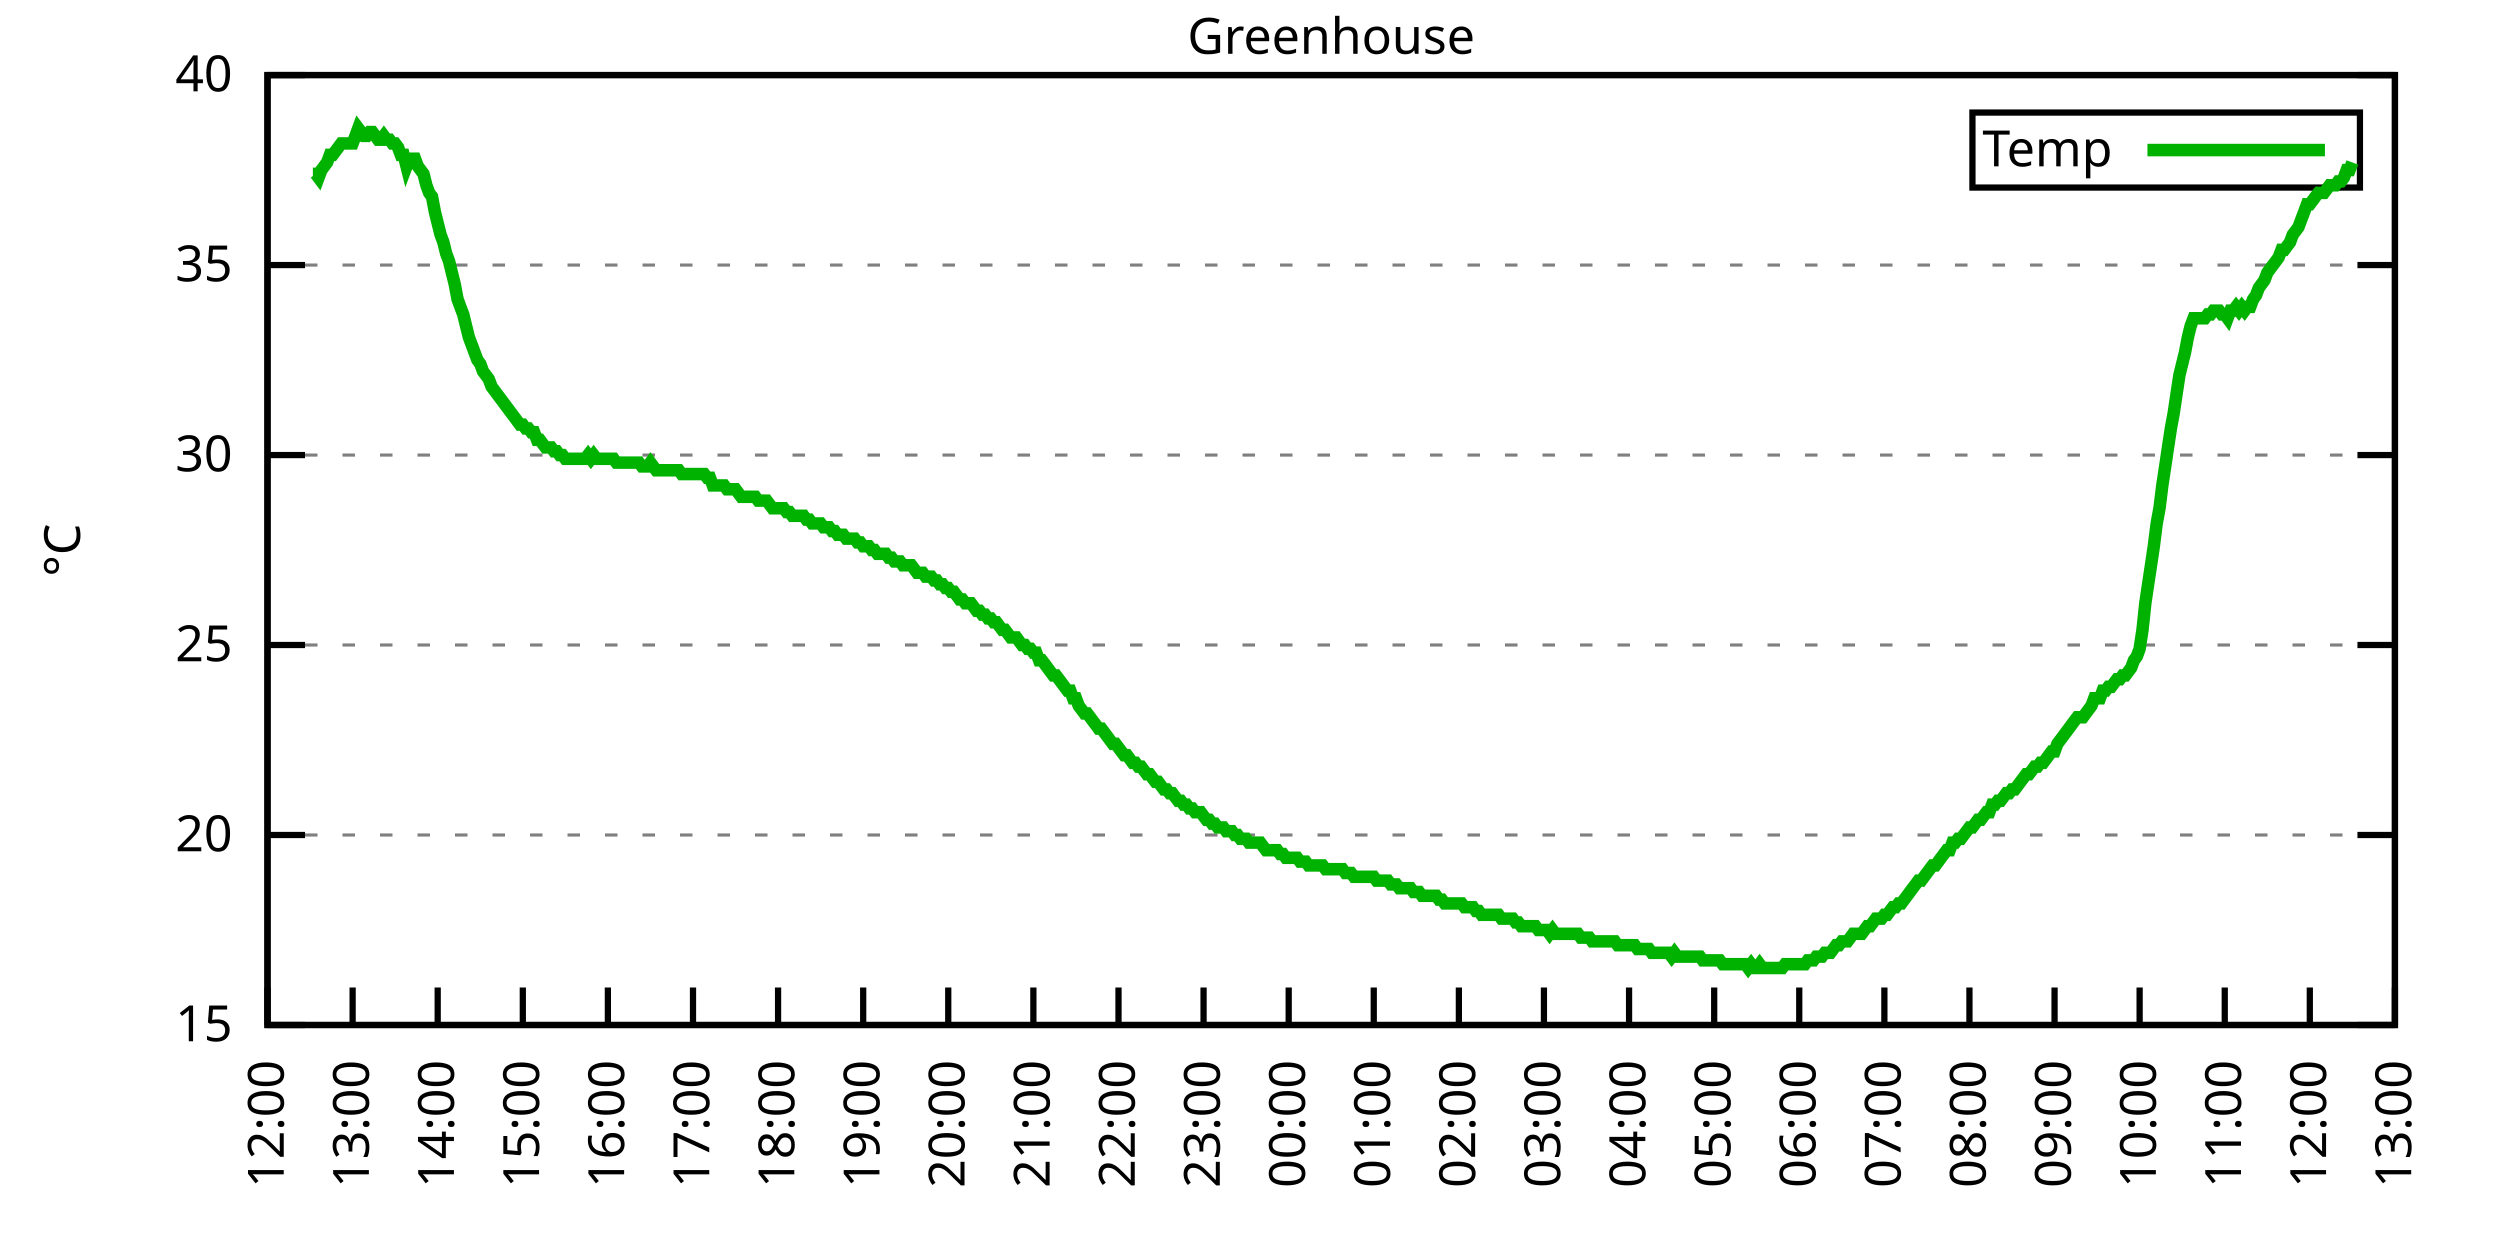
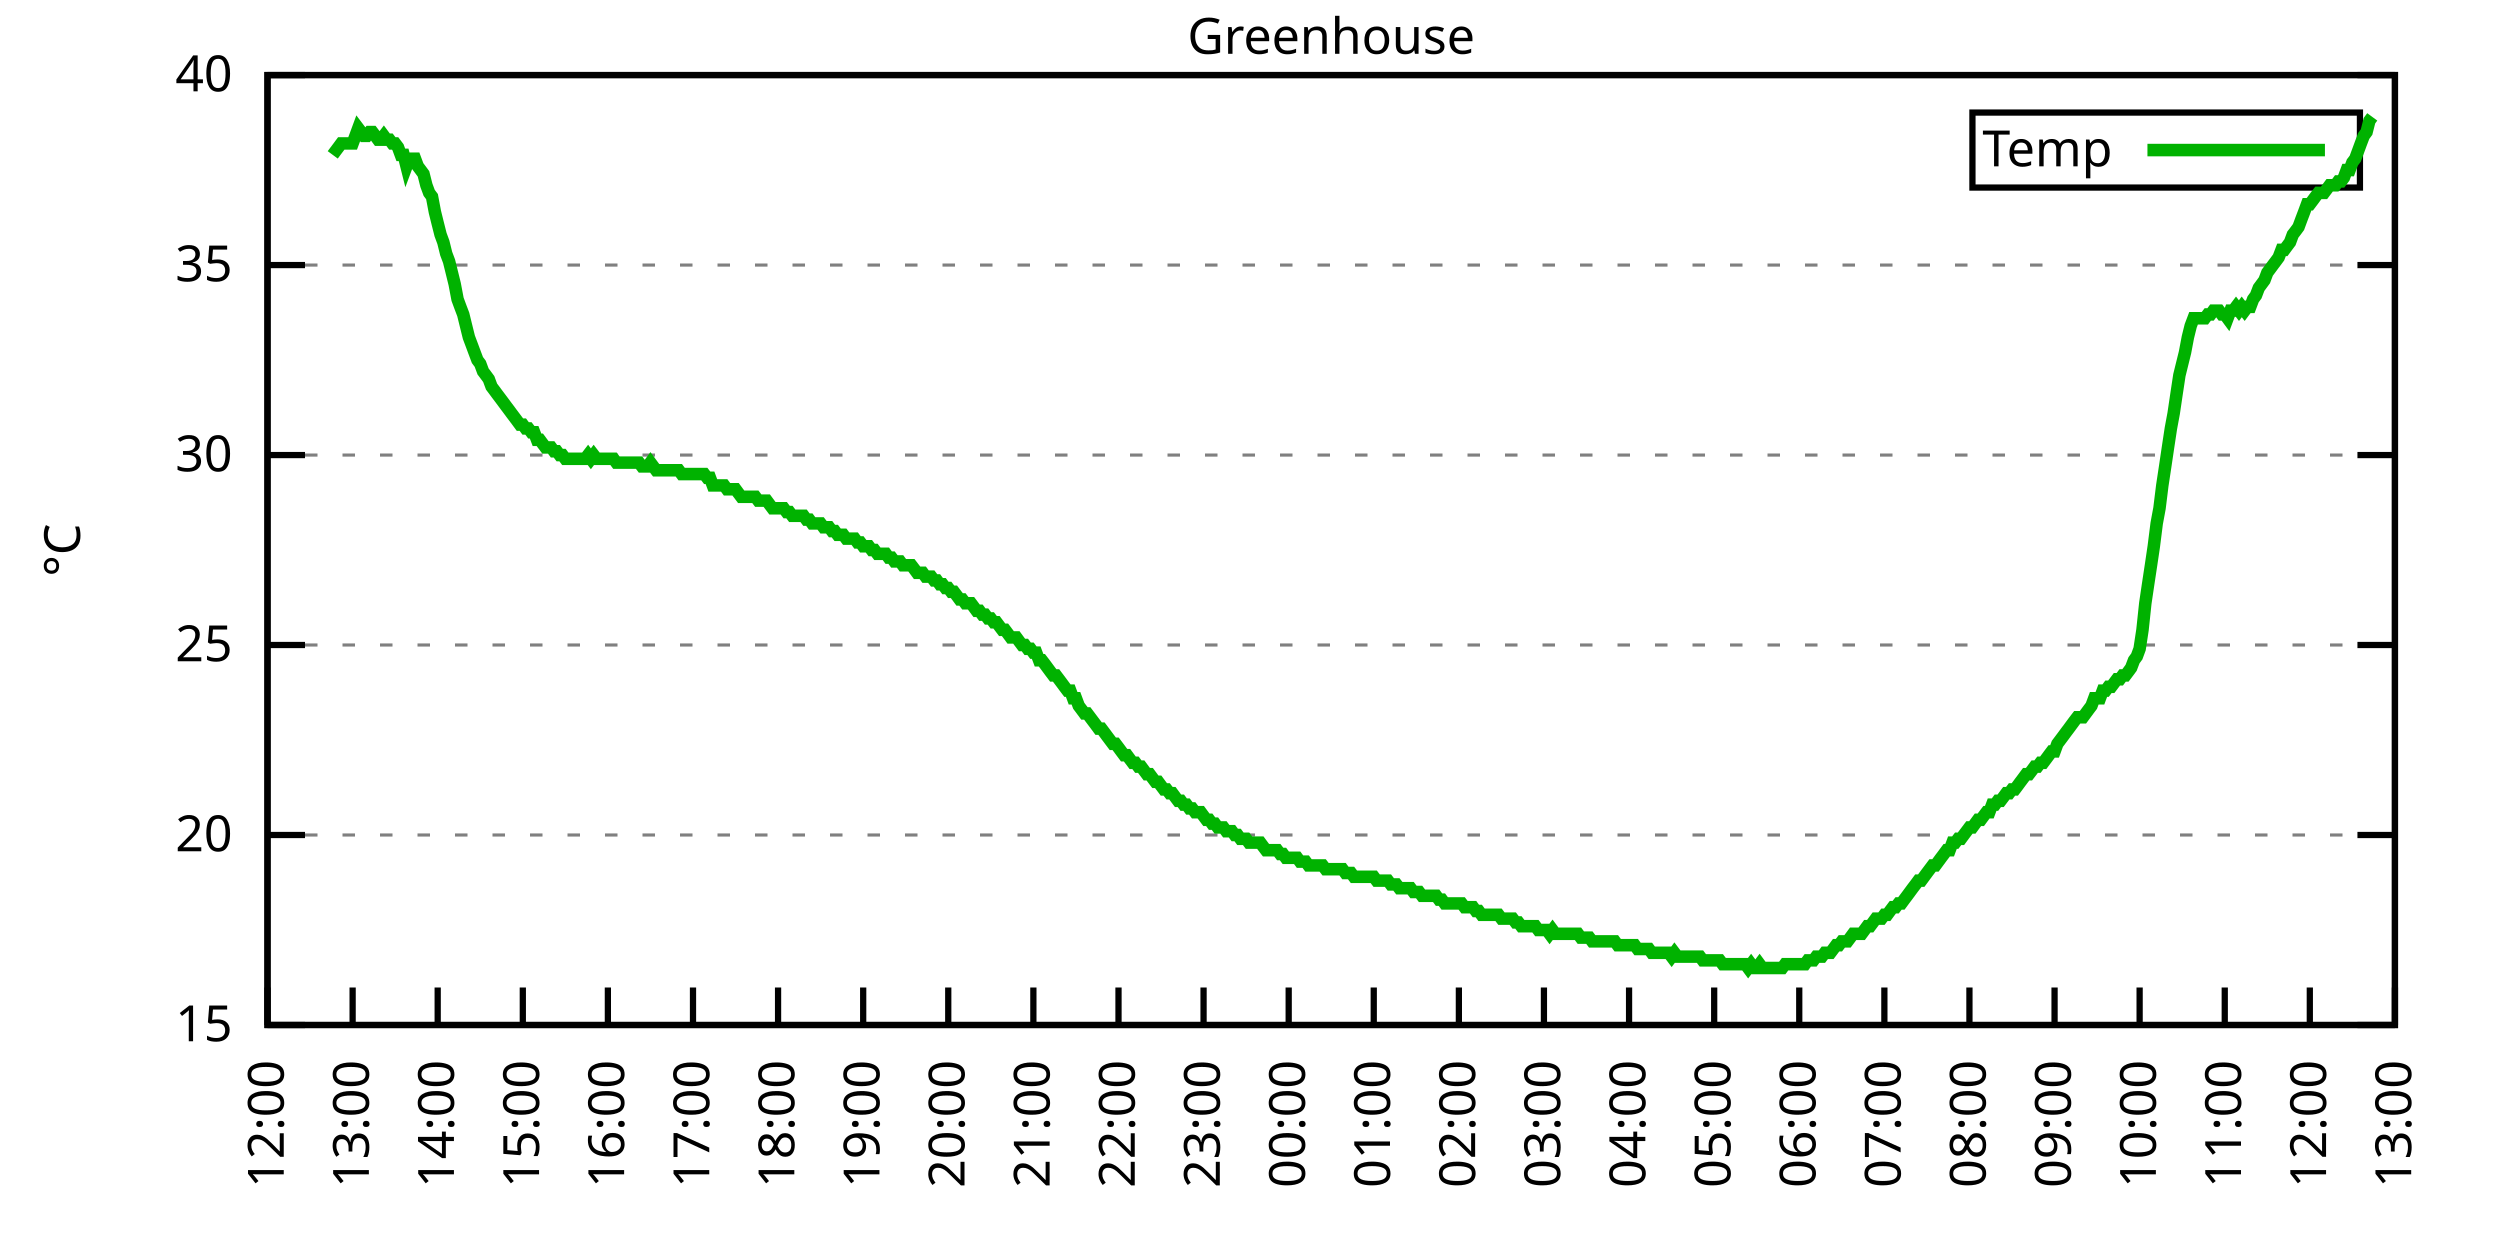
<svg xmlns="http://www.w3.org/2000/svg" xmlns:xlink="http://www.w3.org/1999/xlink" width="400" height="200" viewBox="0 0 400 200">
  <g id="gnuplot_canvas">
    <rect x="0" y="0" width="400" height="200" fill="none" />
    <defs>
      <circle id="gpDot" r="0.5" stroke-width="0.5" stroke="currentColor" />
      <path id="gpPt0" stroke-width="0.333" stroke="currentColor" d="M-1,0 h2 M0,-1 v2" />
      <path id="gpPt1" stroke-width="0.333" stroke="currentColor" d="M-1,-1 L1,1 M1,-1 L-1,1" />
      <path id="gpPt2" stroke-width="0.333" stroke="currentColor" d="M-1,0 L1,0 M0,-1 L0,1 M-1,-1 L1,1 M-1,1 L1,-1" />
      <rect id="gpPt3" stroke-width="0.333" stroke="currentColor" x="-1" y="-1" width="2" height="2" />
      <rect id="gpPt4" stroke-width="0.333" stroke="currentColor" fill="currentColor" x="-1" y="-1" width="2" height="2" />
      <circle id="gpPt5" stroke-width="0.333" stroke="currentColor" cx="0" cy="0" r="1" />
      <use xlink:href="#gpPt5" id="gpPt6" fill="currentColor" stroke="none" />
      <path id="gpPt7" stroke-width="0.333" stroke="currentColor" d="M0,-1.33 L-1.33,0.67 L1.33,0.67 z" />
      <use xlink:href="#gpPt7" id="gpPt8" fill="currentColor" stroke="none" />
      <use xlink:href="#gpPt7" id="gpPt9" stroke="currentColor" transform="rotate(180)" />
      <use xlink:href="#gpPt9" id="gpPt10" fill="currentColor" stroke="none" />
      <use xlink:href="#gpPt3" id="gpPt11" stroke="currentColor" transform="rotate(45)" />
      <use xlink:href="#gpPt11" id="gpPt12" fill="currentColor" stroke="none" />
      <path id="gpPt13" stroke-width="0.333" stroke="currentColor" d="M0,1.330 L1.265,0.411 L0.782,-1.067 L-0.782,-1.076 L-1.265,0.411 z" />
      <use xlink:href="#gpPt13" id="gpPt14" fill="currentColor" stroke="none" />
      <filter id="textbox" filterUnits="objectBoundingBox" x="0" y="0" height="1" width="1">
        <feFlood flood-color="white" flood-opacity="1" result="bgnd" />
        <feComposite in="SourceGraphic" in2="bgnd" operator="atop" />
      </filter>
      <filter id="greybox" filterUnits="objectBoundingBox" x="0" y="0" height="1" width="1">
        <feFlood flood-color="lightgrey" flood-opacity="1" result="grey" />
        <feComposite in="SourceGraphic" in2="grey" operator="atop" />
      </filter>
    </defs>
    <g fill="none" color="white" stroke="currentColor" stroke-width="1.00" stroke-linecap="butt" stroke-linejoin="miter">
</g>
    <g fill="none" color="black" stroke="currentColor" stroke-width="1.00" stroke-linecap="butt" stroke-linejoin="miter">
      <g stroke="none" shape-rendering="crispEdges">
        <polygon fill="rgb(255, 255, 255)" points="42.80,164.00 383.18,164.00 383.18,12.02 42.80,12.02 " />
      </g>
    </g>
    <g fill="none" color="black" stroke="currentColor" stroke-width="1.00" stroke-linecap="butt" stroke-linejoin="miter">
</g>
    <g fill="none" color="black" stroke="black" stroke-width="0.50" stroke-linecap="butt" stroke-linejoin="miter">
</g>
    <g fill="none" color="gray" stroke="currentColor" stroke-width="0.50" stroke-linecap="butt" stroke-linejoin="miter">
      <path stroke="gray" stroke-dasharray="2,4" class="gridline" d="M42.80,164.00 L383.19,164.00  " />
    </g>
    <g fill="none" color="gray" stroke="gray" stroke-width="1.00" stroke-linecap="butt" stroke-linejoin="miter">
</g>
    <g fill="none" color="black" stroke="currentColor" stroke-width="1.00" stroke-linecap="butt" stroke-linejoin="miter">
      <path stroke="black" d="M42.80,164.00 L48.80,164.00 M383.19,164.00 L377.19,164.00  " />
      <g transform="translate(37.20,166.60)" stroke="none" fill="black" font-family="Sans" font-size="8.00" text-anchor="end">
        <text>
          <tspan font-family="Sans"> 15</tspan>
        </text>
      </g>
    </g>
    <g fill="none" color="black" stroke="currentColor" stroke-width="1.00" stroke-linecap="butt" stroke-linejoin="miter">
</g>
    <g fill="none" color="black" stroke="black" stroke-width="0.50" stroke-linecap="butt" stroke-linejoin="miter">
</g>
    <g fill="none" color="gray" stroke="currentColor" stroke-width="0.50" stroke-linecap="butt" stroke-linejoin="miter">
      <path stroke="gray" stroke-dasharray="2,4" class="gridline" d="M42.80,133.60 L383.19,133.60  " />
    </g>
    <g fill="none" color="gray" stroke="gray" stroke-width="1.00" stroke-linecap="butt" stroke-linejoin="miter">
</g>
    <g fill="none" color="black" stroke="currentColor" stroke-width="1.00" stroke-linecap="butt" stroke-linejoin="miter">
      <path stroke="black" d="M42.80,133.60 L48.80,133.60 M383.19,133.60 L377.19,133.60  " />
      <g transform="translate(37.20,136.20)" stroke="none" fill="black" font-family="Sans" font-size="8.00" text-anchor="end">
        <text>
          <tspan font-family="Sans"> 20</tspan>
        </text>
      </g>
    </g>
    <g fill="none" color="black" stroke="currentColor" stroke-width="1.00" stroke-linecap="butt" stroke-linejoin="miter">
</g>
    <g fill="none" color="black" stroke="black" stroke-width="0.50" stroke-linecap="butt" stroke-linejoin="miter">
</g>
    <g fill="none" color="gray" stroke="currentColor" stroke-width="0.50" stroke-linecap="butt" stroke-linejoin="miter">
      <path stroke="gray" stroke-dasharray="2,4" class="gridline" d="M42.80,103.20 L383.19,103.20  " />
    </g>
    <g fill="none" color="gray" stroke="gray" stroke-width="1.00" stroke-linecap="butt" stroke-linejoin="miter">
</g>
    <g fill="none" color="black" stroke="currentColor" stroke-width="1.00" stroke-linecap="butt" stroke-linejoin="miter">
      <path stroke="black" d="M42.80,103.20 L48.80,103.20 M383.19,103.20 L377.19,103.20  " />
      <g transform="translate(37.20,105.80)" stroke="none" fill="black" font-family="Sans" font-size="8.00" text-anchor="end">
        <text>
          <tspan font-family="Sans"> 25</tspan>
        </text>
      </g>
    </g>
    <g fill="none" color="black" stroke="currentColor" stroke-width="1.00" stroke-linecap="butt" stroke-linejoin="miter">
</g>
    <g fill="none" color="black" stroke="black" stroke-width="0.50" stroke-linecap="butt" stroke-linejoin="miter">
</g>
    <g fill="none" color="gray" stroke="currentColor" stroke-width="0.50" stroke-linecap="butt" stroke-linejoin="miter">
      <path stroke="gray" stroke-dasharray="2,4" class="gridline" d="M42.80,72.81 L383.19,72.81  " />
    </g>
    <g fill="none" color="gray" stroke="gray" stroke-width="1.00" stroke-linecap="butt" stroke-linejoin="miter">
</g>
    <g fill="none" color="black" stroke="currentColor" stroke-width="1.00" stroke-linecap="butt" stroke-linejoin="miter">
      <path stroke="black" d="M42.80,72.81 L48.80,72.81 M383.19,72.81 L377.19,72.81  " />
      <g transform="translate(37.20,75.41)" stroke="none" fill="black" font-family="Sans" font-size="8.00" text-anchor="end">
        <text>
          <tspan font-family="Sans"> 30</tspan>
        </text>
      </g>
    </g>
    <g fill="none" color="black" stroke="currentColor" stroke-width="1.00" stroke-linecap="butt" stroke-linejoin="miter">
</g>
    <g fill="none" color="black" stroke="black" stroke-width="0.50" stroke-linecap="butt" stroke-linejoin="miter">
</g>
    <g fill="none" color="gray" stroke="currentColor" stroke-width="0.50" stroke-linecap="butt" stroke-linejoin="miter">
      <path stroke="gray" stroke-dasharray="2,4" class="gridline" d="M42.80,42.41 L383.19,42.41  " />
    </g>
    <g fill="none" color="gray" stroke="gray" stroke-width="1.00" stroke-linecap="butt" stroke-linejoin="miter">
</g>
    <g fill="none" color="black" stroke="currentColor" stroke-width="1.00" stroke-linecap="butt" stroke-linejoin="miter">
      <path stroke="black" d="M42.80,42.41 L48.80,42.41 M383.19,42.41 L377.19,42.41  " />
      <g transform="translate(37.20,45.01)" stroke="none" fill="black" font-family="Sans" font-size="8.00" text-anchor="end">
        <text>
          <tspan font-family="Sans"> 35</tspan>
        </text>
      </g>
    </g>
    <g fill="none" color="black" stroke="currentColor" stroke-width="1.00" stroke-linecap="butt" stroke-linejoin="miter">
</g>
    <g fill="none" color="black" stroke="black" stroke-width="0.50" stroke-linecap="butt" stroke-linejoin="miter">
</g>
    <g fill="none" color="gray" stroke="currentColor" stroke-width="0.50" stroke-linecap="butt" stroke-linejoin="miter">
      <path stroke="gray" stroke-dasharray="2,4" class="gridline" d="M42.80,12.01 L383.19,12.01  " />
    </g>
    <g fill="none" color="gray" stroke="gray" stroke-width="1.00" stroke-linecap="butt" stroke-linejoin="miter">
</g>
    <g fill="none" color="black" stroke="currentColor" stroke-width="1.00" stroke-linecap="butt" stroke-linejoin="miter">
      <path stroke="black" d="M42.80,12.01 L48.80,12.01 M383.19,12.01 L377.19,12.01  " />
      <g transform="translate(37.20,14.61)" stroke="none" fill="black" font-family="Sans" font-size="8.00" text-anchor="end">
        <text>
          <tspan font-family="Sans"> 40</tspan>
        </text>
      </g>
    </g>
    <g fill="none" color="black" stroke="currentColor" stroke-width="1.00" stroke-linecap="butt" stroke-linejoin="miter">
      <path stroke="black" d="M42.80,164.00 L42.80,158.00  " />
      <g transform="translate(45.40,169.60) rotate(270.00)" stroke="none" fill="black" font-family="Sans" font-size="8.00" text-anchor="end">
        <text>
          <tspan font-family="Sans">12:00</tspan>
        </text>
      </g>
    </g>
    <g fill="none" color="black" stroke="currentColor" stroke-width="1.00" stroke-linecap="butt" stroke-linejoin="miter">
      <path stroke="black" d="M56.42,164.00 L56.42,158.00  " />
      <g transform="translate(59.02,169.60) rotate(270.00)" stroke="none" fill="black" font-family="Sans" font-size="8.00" text-anchor="end">
        <text>
          <tspan font-family="Sans">13:00</tspan>
        </text>
      </g>
    </g>
    <g fill="none" color="black" stroke="currentColor" stroke-width="1.00" stroke-linecap="butt" stroke-linejoin="miter">
      <path stroke="black" d="M70.03,164.00 L70.03,158.00  " />
      <g transform="translate(72.63,169.60) rotate(270.00)" stroke="none" fill="black" font-family="Sans" font-size="8.00" text-anchor="end">
        <text>
          <tspan font-family="Sans">14:00</tspan>
        </text>
      </g>
    </g>
    <g fill="none" color="black" stroke="currentColor" stroke-width="1.00" stroke-linecap="butt" stroke-linejoin="miter">
      <path stroke="black" d="M83.65,164.00 L83.65,158.00  " />
      <g transform="translate(86.25,169.60) rotate(270.00)" stroke="none" fill="black" font-family="Sans" font-size="8.00" text-anchor="end">
        <text>
          <tspan font-family="Sans">15:00</tspan>
        </text>
      </g>
    </g>
    <g fill="none" color="black" stroke="currentColor" stroke-width="1.00" stroke-linecap="butt" stroke-linejoin="miter">
      <path stroke="black" d="M97.26,164.00 L97.26,158.00  " />
      <g transform="translate(99.86,169.60) rotate(270.00)" stroke="none" fill="black" font-family="Sans" font-size="8.00" text-anchor="end">
        <text>
          <tspan font-family="Sans">16:00</tspan>
        </text>
      </g>
    </g>
    <g fill="none" color="black" stroke="currentColor" stroke-width="1.00" stroke-linecap="butt" stroke-linejoin="miter">
      <path stroke="black" d="M110.88,164.00 L110.88,158.00  " />
      <g transform="translate(113.48,169.60) rotate(270.00)" stroke="none" fill="black" font-family="Sans" font-size="8.00" text-anchor="end">
        <text>
          <tspan font-family="Sans">17:00</tspan>
        </text>
      </g>
    </g>
    <g fill="none" color="black" stroke="currentColor" stroke-width="1.00" stroke-linecap="butt" stroke-linejoin="miter">
      <path stroke="black" d="M124.49,164.00 L124.49,158.00  " />
      <g transform="translate(127.09,169.60) rotate(270.00)" stroke="none" fill="black" font-family="Sans" font-size="8.00" text-anchor="end">
        <text>
          <tspan font-family="Sans">18:00</tspan>
        </text>
      </g>
    </g>
    <g fill="none" color="black" stroke="currentColor" stroke-width="1.00" stroke-linecap="butt" stroke-linejoin="miter">
      <path stroke="black" d="M138.11,164.00 L138.11,158.00  " />
      <g transform="translate(140.71,169.60) rotate(270.00)" stroke="none" fill="black" font-family="Sans" font-size="8.00" text-anchor="end">
        <text>
          <tspan font-family="Sans">19:00</tspan>
        </text>
      </g>
    </g>
    <g fill="none" color="black" stroke="currentColor" stroke-width="1.00" stroke-linecap="butt" stroke-linejoin="miter">
      <path stroke="black" d="M151.72,164.00 L151.72,158.00  " />
      <g transform="translate(154.32,169.60) rotate(270.00)" stroke="none" fill="black" font-family="Sans" font-size="8.00" text-anchor="end">
        <text>
          <tspan font-family="Sans">20:00</tspan>
        </text>
      </g>
    </g>
    <g fill="none" color="black" stroke="currentColor" stroke-width="1.00" stroke-linecap="butt" stroke-linejoin="miter">
      <path stroke="black" d="M165.34,164.00 L165.34,158.00  " />
      <g transform="translate(167.94,169.60) rotate(270.00)" stroke="none" fill="black" font-family="Sans" font-size="8.00" text-anchor="end">
        <text>
          <tspan font-family="Sans">21:00</tspan>
        </text>
      </g>
    </g>
    <g fill="none" color="black" stroke="currentColor" stroke-width="1.00" stroke-linecap="butt" stroke-linejoin="miter">
      <path stroke="black" d="M178.96,164.00 L178.96,158.00  " />
      <g transform="translate(181.56,169.60) rotate(270.00)" stroke="none" fill="black" font-family="Sans" font-size="8.00" text-anchor="end">
        <text>
          <tspan font-family="Sans">22:00</tspan>
        </text>
      </g>
    </g>
    <g fill="none" color="black" stroke="currentColor" stroke-width="1.00" stroke-linecap="butt" stroke-linejoin="miter">
      <path stroke="black" d="M192.57,164.00 L192.57,158.00  " />
      <g transform="translate(195.17,169.60) rotate(270.00)" stroke="none" fill="black" font-family="Sans" font-size="8.00" text-anchor="end">
        <text>
          <tspan font-family="Sans">23:00</tspan>
        </text>
      </g>
    </g>
    <g fill="none" color="black" stroke="currentColor" stroke-width="1.00" stroke-linecap="butt" stroke-linejoin="miter">
      <path stroke="black" d="M206.19,164.00 L206.19,158.00  " />
      <g transform="translate(208.79,169.60) rotate(270.00)" stroke="none" fill="black" font-family="Sans" font-size="8.00" text-anchor="end">
        <text>
          <tspan font-family="Sans">00:00</tspan>
        </text>
      </g>
    </g>
    <g fill="none" color="black" stroke="currentColor" stroke-width="1.00" stroke-linecap="butt" stroke-linejoin="miter">
      <path stroke="black" d="M219.80,164.00 L219.80,158.00  " />
      <g transform="translate(222.40,169.60) rotate(270.00)" stroke="none" fill="black" font-family="Sans" font-size="8.00" text-anchor="end">
        <text>
          <tspan font-family="Sans">01:00</tspan>
        </text>
      </g>
    </g>
    <g fill="none" color="black" stroke="currentColor" stroke-width="1.00" stroke-linecap="butt" stroke-linejoin="miter">
      <path stroke="black" d="M233.42,164.00 L233.42,158.00  " />
      <g transform="translate(236.02,169.60) rotate(270.00)" stroke="none" fill="black" font-family="Sans" font-size="8.00" text-anchor="end">
        <text>
          <tspan font-family="Sans">02:00</tspan>
        </text>
      </g>
    </g>
    <g fill="none" color="black" stroke="currentColor" stroke-width="1.00" stroke-linecap="butt" stroke-linejoin="miter">
      <path stroke="black" d="M247.03,164.00 L247.03,158.00  " />
      <g transform="translate(249.63,169.60) rotate(270.00)" stroke="none" fill="black" font-family="Sans" font-size="8.00" text-anchor="end">
        <text>
          <tspan font-family="Sans">03:00</tspan>
        </text>
      </g>
    </g>
    <g fill="none" color="black" stroke="currentColor" stroke-width="1.00" stroke-linecap="butt" stroke-linejoin="miter">
      <path stroke="black" d="M260.65,164.00 L260.65,158.00  " />
      <g transform="translate(263.25,169.60) rotate(270.00)" stroke="none" fill="black" font-family="Sans" font-size="8.00" text-anchor="end">
        <text>
          <tspan font-family="Sans">04:00</tspan>
        </text>
      </g>
    </g>
    <g fill="none" color="black" stroke="currentColor" stroke-width="1.00" stroke-linecap="butt" stroke-linejoin="miter">
      <path stroke="black" d="M274.27,164.00 L274.27,158.00  " />
      <g transform="translate(276.87,169.60) rotate(270.00)" stroke="none" fill="black" font-family="Sans" font-size="8.00" text-anchor="end">
        <text>
          <tspan font-family="Sans">05:00</tspan>
        </text>
      </g>
    </g>
    <g fill="none" color="black" stroke="currentColor" stroke-width="1.00" stroke-linecap="butt" stroke-linejoin="miter">
      <path stroke="black" d="M287.88,164.00 L287.88,158.00  " />
      <g transform="translate(290.48,169.60) rotate(270.00)" stroke="none" fill="black" font-family="Sans" font-size="8.00" text-anchor="end">
        <text>
          <tspan font-family="Sans">06:00</tspan>
        </text>
      </g>
    </g>
    <g fill="none" color="black" stroke="currentColor" stroke-width="1.00" stroke-linecap="butt" stroke-linejoin="miter">
      <path stroke="black" d="M301.50,164.00 L301.50,158.00  " />
      <g transform="translate(304.10,169.60) rotate(270.00)" stroke="none" fill="black" font-family="Sans" font-size="8.00" text-anchor="end">
        <text>
          <tspan font-family="Sans">07:00</tspan>
        </text>
      </g>
    </g>
    <g fill="none" color="black" stroke="currentColor" stroke-width="1.00" stroke-linecap="butt" stroke-linejoin="miter">
      <path stroke="black" d="M315.11,164.00 L315.11,158.00  " />
      <g transform="translate(317.71,169.60) rotate(270.00)" stroke="none" fill="black" font-family="Sans" font-size="8.00" text-anchor="end">
        <text>
          <tspan font-family="Sans">08:00</tspan>
        </text>
      </g>
    </g>
    <g fill="none" color="black" stroke="currentColor" stroke-width="1.00" stroke-linecap="butt" stroke-linejoin="miter">
      <path stroke="black" d="M328.73,164.00 L328.73,158.00  " />
      <g transform="translate(331.33,169.60) rotate(270.00)" stroke="none" fill="black" font-family="Sans" font-size="8.00" text-anchor="end">
        <text>
          <tspan font-family="Sans">09:00</tspan>
        </text>
      </g>
    </g>
    <g fill="none" color="black" stroke="currentColor" stroke-width="1.00" stroke-linecap="butt" stroke-linejoin="miter">
      <path stroke="black" d="M342.34,164.00 L342.34,158.00  " />
      <g transform="translate(344.94,169.60) rotate(270.00)" stroke="none" fill="black" font-family="Sans" font-size="8.00" text-anchor="end">
        <text>
          <tspan font-family="Sans">10:00</tspan>
        </text>
      </g>
    </g>
    <g fill="none" color="black" stroke="currentColor" stroke-width="1.00" stroke-linecap="butt" stroke-linejoin="miter">
      <path stroke="black" d="M355.96,164.00 L355.96,158.00  " />
      <g transform="translate(358.56,169.60) rotate(270.00)" stroke="none" fill="black" font-family="Sans" font-size="8.00" text-anchor="end">
        <text>
          <tspan font-family="Sans">11:00</tspan>
        </text>
      </g>
    </g>
    <g fill="none" color="black" stroke="currentColor" stroke-width="1.00" stroke-linecap="butt" stroke-linejoin="miter">
      <path stroke="black" d="M369.57,164.00 L369.57,158.00  " />
      <g transform="translate(372.17,169.60) rotate(270.00)" stroke="none" fill="black" font-family="Sans" font-size="8.00" text-anchor="end">
        <text>
          <tspan font-family="Sans">12:00</tspan>
        </text>
      </g>
    </g>
    <g fill="none" color="black" stroke="currentColor" stroke-width="1.00" stroke-linecap="butt" stroke-linejoin="miter">
      <path stroke="black" d="M383.19,164.00 L383.19,158.00  " />
      <g transform="translate(385.79,169.60) rotate(270.00)" stroke="none" fill="black" font-family="Sans" font-size="8.00" text-anchor="end">
        <text>
          <tspan font-family="Sans">13:00</tspan>
        </text>
      </g>
    </g>
    <g fill="none" color="black" stroke="currentColor" stroke-width="1.00" stroke-linecap="butt" stroke-linejoin="miter">
</g>
    <g fill="none" color="black" stroke="currentColor" stroke-width="1.00" stroke-linecap="butt" stroke-linejoin="miter">
      <path stroke="black" d="M42.80,12.01 L42.80,164.00 L383.19,164.00 L383.19,12.01 L42.80,12.01 Z  " />
    </g>
    <g fill="none" color="black" stroke="currentColor" stroke-width="1.00" stroke-linecap="butt" stroke-linejoin="miter">
</g>
    <g fill="none" color="black" stroke="currentColor" stroke-width="1.00" stroke-linecap="butt" stroke-linejoin="miter">
      <path stroke="black" d="M315.59,30.01 L315.59,18.01 L377.59,18.01 L377.59,30.01 L315.59,30.01 Z  " />
    </g>
    <g id="Greenhouse_plot_1">
      <g fill="none" color="white" stroke="black" stroke-width="2.00" stroke-linecap="butt" stroke-linejoin="miter">
</g>
      <g fill="none" color="black" stroke="currentColor" stroke-width="2.00" stroke-linecap="butt" stroke-linejoin="miter">
        <g transform="translate(337.99,26.61)" stroke="none" fill="black" font-family="Sans" font-size="8.00" text-anchor="end">
          <text>
            <tspan font-family="Sans">Temp</tspan>
          </text>
        </g>
      </g>
      <g fill="none" color="black" stroke="currentColor" stroke-width="2.00" stroke-linecap="butt" stroke-linejoin="miter">
-         <path stroke="rgb(  0, 178,   0)" d="M343.59,24.01 L371.99,24.01 M50.06,27.82 L50.52,27.82 L50.97,28.42 L51.42,27.21 L51.88,26.60 L52.33,25.99   L52.78,24.78 L53.24,24.78 L53.69,24.17 L54.15,23.56 L54.60,22.95 L55.05,22.95 L55.51,22.95 L55.96,22.95   L56.42,22.95 L56.87,21.74 L57.32,20.52 L57.78,21.13 L58.23,21.74 L58.68,21.74 L59.14,21.13 L59.59,21.13   L60.05,21.74 L60.50,22.35 L60.95,22.35 L61.41,21.74 L61.86,22.35 L62.32,22.35 L62.77,22.95 L63.22,22.95   L63.68,23.56 L64.13,24.78 L64.58,24.78 L65.04,26.60 L65.49,25.39 L65.95,25.39 L66.40,25.39 L66.85,26.60   L67.31,27.21 L67.76,27.82 L68.22,29.64 L68.67,30.86 L69.12,31.46 L69.58,33.90 L70.03,35.72 L70.49,37.54   L70.94,38.76 L71.39,40.58 L71.85,41.80 L72.30,43.62 L72.75,45.45 L73.21,47.88 L73.66,49.10 L74.12,50.31   L74.57,52.14 L75.02,53.96 L75.48,55.18 L75.93,56.39 L76.39,57.61 L76.84,58.21 L77.29,59.43 L77.75,60.04   L78.20,60.65 L78.65,61.86 L79.11,62.47 L79.56,63.08 L80.02,63.69 L80.47,64.29 L80.92,64.90 L81.38,65.51   L81.83,66.12 L82.29,66.73 L82.74,67.33 L83.19,67.94 L83.65,67.94 L84.10,68.55 L84.55,68.55 L85.01,69.16   L85.46,69.16 L85.92,70.37 L86.37,70.37 L86.82,70.98 L87.28,71.59 L87.73,71.59 L88.19,71.59 L88.64,72.20   L89.09,72.20 L89.55,72.81 L90.00,72.81 L90.45,73.41 L90.91,73.41 L91.36,73.41 L91.82,73.41 L92.27,73.41   L92.72,73.41 L93.18,73.41 L93.63,73.41 L94.09,72.81 L94.54,73.41 L94.99,72.81 L95.45,73.41 L95.90,73.41   L96.35,73.41 L96.81,73.41 L97.26,73.41 L97.72,73.41 L98.17,73.41 L98.62,74.02 L99.08,74.02 L99.53,74.02   L99.99,74.02 L100.44,74.02 L100.89,74.02 L101.35,74.02 L101.80,74.02 L102.25,74.02 L102.71,74.63 L103.16,74.63   L103.62,74.63 L104.07,74.02 L104.52,74.63 L104.98,75.24 L105.43,75.24 L105.89,75.24 L106.34,75.24 L106.79,75.24   L107.25,75.24 L107.70,75.24 L108.15,75.24 L108.61,75.24 L109.06,75.85 L109.52,75.85 L109.97,75.85 L110.42,75.85   L110.88,75.85 L111.33,75.85 L111.79,75.85 L112.24,75.85 L112.69,75.85 L113.15,76.45 L113.60,76.45 L114.05,77.67   L114.51,77.67 L114.96,77.67 L115.42,77.67 L115.87,77.67 L116.32,78.28 L116.78,78.28 L117.23,78.28 L117.69,78.28   L118.14,78.89 L118.59,79.49 L119.05,79.49 L119.50,79.49 L119.96,79.49 L120.41,79.49 L120.86,79.49 L121.32,80.10   L121.77,80.10 L122.22,80.10 L122.68,80.10 L123.13,80.71 L123.59,81.32 L124.04,81.32 L124.49,81.32 L124.95,81.32   L125.40,81.32 L125.86,81.93 L126.31,81.93 L126.76,82.53 L127.22,82.53 L127.67,82.53 L128.12,82.53 L128.58,82.53   L129.03,83.14 L129.49,83.14 L129.94,83.75 L130.39,83.75 L130.85,83.75 L131.30,83.75 L131.76,84.36 L132.21,84.36   L132.66,84.36 L133.12,84.97 L133.57,84.97 L134.02,85.57 L134.48,85.57 L134.93,85.57 L135.39,86.18 L135.84,86.18   L136.29,86.18 L136.75,86.18 L137.20,86.79 L137.66,86.79 L138.11,87.40 L138.56,87.40 L139.02,87.40 L139.47,88.00   L139.92,88.00 L140.38,88.61 L140.83,88.61 L141.29,88.61 L141.74,88.61 L142.19,89.22 L142.65,89.22 L143.10,89.83   L143.56,89.83 L144.01,89.83 L144.46,90.44 L144.92,90.44 L145.37,90.44 L145.82,90.44 L146.28,91.04 L146.73,91.65   L147.19,91.65 L147.64,91.65 L148.09,92.26 L148.55,92.26 L149.00,92.26 L149.46,92.87 L149.91,92.87 L150.36,93.48   L150.82,93.48 L151.27,94.08 L151.72,94.08 L152.18,94.69 L152.63,94.69 L153.09,95.30 L153.54,95.91 L153.99,95.91   L154.45,96.52 L154.90,96.52 L155.36,96.52 L155.81,97.12 L156.26,97.73 L156.72,97.73 L157.17,98.34 L157.62,98.34   L158.08,98.95 L158.53,98.95 L158.99,99.56 L159.44,99.56 L159.89,100.16 L160.35,100.77 L160.80,100.77 L161.26,101.38   L161.71,101.99 L162.16,101.99 L162.62,101.99 L163.07,102.60 L163.52,103.20 L163.98,103.20 L164.43,103.81 L164.89,103.81   L165.34,104.42 L165.79,104.42 L166.25,105.64 L166.70,105.64 L167.16,106.24 L167.61,106.85 L168.06,107.46 L168.52,108.07   L168.97,108.07 L169.43,108.68 L169.88,109.28 L170.33,109.89 L170.79,110.50 L171.24,110.50 L171.69,111.72 L172.15,111.72   L172.60,112.93 L173.06,113.54 L173.51,114.15 L173.96,114.15 L174.42,114.76 L174.87,115.36 L175.33,115.97 L175.78,116.58   L176.23,116.58 L176.69,117.19 L177.14,117.80 L177.59,118.40 L178.05,119.01 L178.50,119.01 L178.96,119.62 L179.41,120.23   L179.86,120.83 L180.32,120.83 L180.77,121.44 L181.23,122.05 L181.68,122.05 L182.13,122.66 L182.59,122.66 L183.04,123.27   L183.49,123.87 L183.95,123.87 L184.40,124.48 L184.86,125.09 L185.31,125.09 L185.76,125.70 L186.22,126.31 L186.67,126.31   L187.13,126.91 L187.58,126.91 L188.03,127.52 L188.49,128.13 L188.94,128.13 L189.39,128.74 L189.85,128.74 L190.30,129.35   L190.76,129.35 L191.21,129.95 L191.66,129.95 L192.12,129.95 L192.57,130.56 L193.03,131.17 L193.48,131.17 L193.93,131.78   L194.39,131.78 L194.84,132.39 L195.29,132.39 L195.75,132.39 L196.20,132.99 L196.66,132.99 L197.11,132.99 L197.56,133.60   L198.02,133.60 L198.47,134.21 L198.93,134.21 L199.38,134.21 L199.83,134.82 L200.29,134.82 L200.74,134.82 L201.19,134.82   L201.65,134.82 L202.10,135.43 L202.56,136.03 L203.01,136.03 L203.46,136.03 L203.92,136.03 L204.37,136.03 L204.83,136.64   L205.28,136.64 L205.73,137.25 L206.19,137.25 L206.64,137.25 L207.09,137.25 L207.55,137.25 L208.00,137.86 L208.46,137.86   L208.91,137.86 L209.36,138.47 L209.82,138.47 L210.27,138.47 L210.73,138.47 L211.18,138.47 L211.63,138.47 L212.09,139.07   L212.54,139.07 L213.00,139.07 L213.45,139.07 L213.90,139.07 L214.36,139.07 L214.81,139.07 L215.26,139.68 L215.72,139.68   L216.17,139.68 L216.63,140.29 L217.08,140.29 L217.53,140.29 L217.99,140.29 L218.44,140.29 L218.90,140.29 L219.35,140.29   L219.80,140.29 L220.26,140.90 L220.71,140.90 L221.16,140.90 L221.62,140.90 L222.07,140.90 L222.53,141.51 L222.98,141.51   L223.43,141.51 L223.89,142.11 L224.34,142.11 L224.80,142.11 L225.25,142.11 L225.70,142.11 L226.16,142.72 L226.61,142.72   L227.06,142.72 L227.52,143.33 L227.97,143.33 L228.43,143.33 L228.88,143.33 L229.33,143.33 L229.79,143.33 L230.24,143.94   L230.70,143.94 L231.15,144.55 L231.60,144.55 L232.06,144.55 L232.51,144.55 L232.96,144.55 L233.42,144.55 L233.87,144.55   L234.33,145.15 L234.78,145.15 L235.23,145.15 L235.69,145.15 L236.14,145.76 L236.60,145.76 L237.05,146.37 L237.50,146.37   L237.96,146.37 L238.41,146.37 L238.86,146.37 L239.32,146.37 L239.77,146.37 L240.23,146.98 L240.68,146.98 L241.13,146.98   L241.59,146.98 L242.04,146.98 L242.50,147.59 L242.95,147.59 L243.40,148.19 L243.86,148.19 L244.31,148.19 L244.76,148.19   L245.22,148.19 L245.67,148.19 L246.13,148.80 L246.58,148.80 L247.03,148.80 L247.49,148.80 L247.94,149.41 L248.40,148.80   L248.85,149.41 L249.30,149.41 L249.76,149.41 L250.21,149.41 L250.66,149.41 L251.12,149.41 L251.57,149.41 L252.03,149.41   L252.48,149.41 L252.93,150.02 L253.39,150.02 L253.84,150.02 L254.30,150.02 L254.75,150.62 L255.20,150.62 L255.66,150.62   L256.11,150.62 L256.56,150.62 L257.02,150.62 L257.47,150.62 L257.93,150.62 L258.38,150.62 L258.83,151.23 L259.29,151.23   L259.74,151.23 L260.20,151.23 L260.65,151.23 L261.10,151.23 L261.56,151.23 L262.01,151.84 L262.47,151.84 L262.92,151.84   L263.37,151.84 L263.83,151.84 L264.28,152.45 L264.73,152.45 L265.19,152.45 L265.64,152.45 L266.10,152.45 L266.55,152.45   L267.00,152.45 L267.46,153.06 L267.91,152.45 L268.37,153.06 L268.82,153.06 L269.27,153.06 L269.73,153.06 L270.18,153.06   L270.63,153.06 L271.09,153.06 L271.54,153.06 L272.00,153.06 L272.45,153.66 L272.90,153.66 L273.36,153.66 L273.81,153.66   L274.27,153.66 L274.72,153.66 L275.17,153.66 L275.63,154.27 L276.08,154.27 L276.53,154.27 L276.99,154.27 L277.44,154.27   L277.90,154.27 L278.35,154.27 L278.80,154.27 L279.26,154.27 L279.71,154.88 L280.17,154.27 L280.62,154.88 L281.07,154.88   L281.53,154.27 L281.98,154.88 L282.43,154.88 L282.89,154.88 L283.34,154.88 L283.80,154.88 L284.25,154.88 L284.70,154.88   L285.16,154.88 L285.61,154.27 L286.07,154.27 L286.52,154.27 L286.97,154.27 L287.43,154.27 L287.88,154.27 L288.33,154.27   L288.79,154.27 L289.24,153.66 L289.70,153.66 L290.15,153.66 L290.60,153.06 L291.06,153.06 L291.51,153.06 L291.97,152.45   L292.42,152.45 L292.87,152.45 L293.33,151.84 L293.78,151.23 L294.23,151.23 L294.69,150.62 L295.14,150.62 L295.60,150.62   L296.05,150.02 L296.50,149.41 L296.96,149.41 L297.41,149.41 L297.87,149.41 L298.32,148.80 L298.77,148.19 L299.23,148.19   L299.68,147.59 L300.13,146.98 L300.59,146.98 L301.04,146.98 L301.50,146.37 L301.95,146.37 L302.40,145.76 L302.86,145.15   L303.31,145.15 L303.77,144.55 L304.22,144.55 L304.67,143.94 L305.13,143.33 L305.58,142.72 L306.03,142.11 L306.49,141.51   L306.94,140.90 L307.40,140.90 L307.85,140.29 L308.30,139.68 L308.76,139.07 L309.21,138.47 L309.67,138.47 L310.12,137.86   L310.57,137.25 L311.03,136.64 L311.48,136.03 L311.94,136.03 L312.39,134.82 L312.84,134.82 L313.30,134.21 L313.75,134.21   L314.20,133.60 L314.66,132.99 L315.11,132.39 L315.57,132.39 L316.02,131.78 L316.47,131.17 L316.93,131.17 L317.38,130.56   L317.84,129.95 L318.29,129.95 L318.74,128.74 L319.20,128.74 L319.65,128.13 L320.10,128.13 L320.56,127.52 L321.01,126.91   L321.47,126.91 L321.92,126.31 L322.37,126.31 L322.83,125.70 L323.28,125.09 L323.74,124.48 L324.19,123.87 L324.64,123.87   L325.10,123.27 L325.55,122.66 L326.00,122.66 L326.46,122.05 L326.91,122.05 L327.37,121.44 L327.82,120.83 L328.27,120.23   L328.73,120.23 L329.18,119.01 L329.64,118.40 L330.09,117.80 L330.54,117.19 L331.00,116.58 L331.45,115.97 L331.90,115.36   L332.36,114.76 L332.81,114.76 L333.27,114.76 L333.72,114.15 L334.17,113.54 L334.63,112.93 L335.08,111.72 L335.54,111.72   L335.99,111.72 L336.44,110.50 L336.90,110.50 L337.35,109.89 L337.80,109.89 L338.26,109.28 L338.71,108.68 L339.17,108.68   L339.62,108.07 L340.07,108.07 L340.53,107.46 L340.98,106.85 L341.44,105.64 L341.89,105.03 L342.34,103.81 L342.80,100.77   L343.25,96.52 L343.70,93.48 L344.16,90.44 L344.61,87.40 L345.07,83.75 L345.52,81.32 L345.97,77.67 L346.43,74.63   L346.88,71.59 L347.34,68.55 L347.79,66.12 L348.24,63.08 L348.70,60.04 L349.15,58.21 L349.60,56.39 L350.06,53.96   L350.51,52.14 L350.97,50.92 L351.42,50.92 L351.87,50.92 L352.33,50.92 L352.78,50.92 L353.24,50.31 L353.69,50.31   L354.14,49.70 L354.60,49.70 L355.05,49.70 L355.50,50.31 L355.96,50.31 L356.41,50.92 L356.87,49.70 L357.32,49.70   L357.77,49.10 L358.23,49.70 L358.68,49.10 L359.14,49.70 L359.59,49.10 L360.04,49.10 L360.50,47.88 L360.95,47.27   L361.41,46.06 L361.86,45.45 L362.31,44.84 L362.77,43.62 L363.22,43.02 L363.67,42.41 L364.13,41.80 L364.58,41.19   L365.04,39.98 L365.49,39.98 L365.94,39.37 L366.40,38.76 L366.85,37.54 L367.31,36.94 L367.76,36.33 L368.21,35.11   L368.67,33.90 L369.12,32.68 L369.57,32.68 L370.03,32.07 L370.48,31.46 L370.94,30.86 L371.39,30.86 L371.84,30.86   L372.30,30.25 L372.75,29.64 L373.21,29.64 L373.66,29.64 L374.11,29.03 L374.57,29.03 L375.02,28.42 L375.47,27.21   L375.93,27.21 L376.38,25.99  " />
+         <path stroke="rgb(  0, 178,   0)" d="M343.59,24.01 L371.99,24.01 M53.24,24.78 L53.69,24.17 L54.15,23.56 L54.60,22.95 L55.05,22.95 L55.51,22.95   L55.96,22.95 L56.42,22.95 L56.87,21.74 L57.32,20.52 L57.78,21.13 L58.23,21.74 L58.68,21.74 L59.14,21.13   L59.59,21.13 L60.05,21.74 L60.50,22.35 L60.95,22.35 L61.41,21.74 L61.86,22.35 L62.32,22.35 L62.77,22.95   L63.22,22.95 L63.68,23.56 L64.13,24.78 L64.58,24.78 L65.04,26.60 L65.49,25.39 L65.95,25.39 L66.40,25.39   L66.85,26.60 L67.31,27.21 L67.76,27.82 L68.22,29.64 L68.67,30.86 L69.12,31.46 L69.58,33.90 L70.03,35.72   L70.49,37.54 L70.94,38.76 L71.39,40.58 L71.85,41.80 L72.30,43.62 L72.75,45.45 L73.21,47.88 L73.66,49.10   L74.12,50.31 L74.57,52.14 L75.02,53.96 L75.48,55.18 L75.93,56.39 L76.39,57.61 L76.84,58.21 L77.29,59.43   L77.75,60.04 L78.20,60.65 L78.65,61.86 L79.11,62.47 L79.56,63.08 L80.02,63.69 L80.47,64.29 L80.92,64.90   L81.38,65.51 L81.83,66.12 L82.29,66.73 L82.74,67.33 L83.19,67.94 L83.65,67.94 L84.10,68.55 L84.55,68.55   L85.01,69.16 L85.46,69.16 L85.92,70.37 L86.37,70.37 L86.82,70.98 L87.28,71.59 L87.73,71.59 L88.19,71.59   L88.64,72.20 L89.09,72.20 L89.55,72.81 L90.00,72.81 L90.45,73.41 L90.91,73.41 L91.36,73.41 L91.82,73.41   L92.27,73.41 L92.72,73.41 L93.18,73.41 L93.63,73.41 L94.09,72.81 L94.54,73.41 L94.99,72.81 L95.45,73.41   L95.90,73.41 L96.35,73.41 L96.81,73.41 L97.26,73.41 L97.72,73.41 L98.17,73.41 L98.62,74.02 L99.08,74.02   L99.53,74.02 L99.99,74.02 L100.44,74.02 L100.89,74.02 L101.35,74.02 L101.80,74.02 L102.25,74.02 L102.71,74.63   L103.16,74.63 L103.62,74.63 L104.07,74.02 L104.52,74.63 L104.98,75.24 L105.43,75.24 L105.89,75.24 L106.34,75.24   L106.79,75.24 L107.25,75.24 L107.70,75.24 L108.15,75.24 L108.61,75.24 L109.06,75.85 L109.52,75.85 L109.97,75.85   L110.42,75.85 L110.88,75.85 L111.33,75.85 L111.79,75.85 L112.24,75.85 L112.69,75.85 L113.15,76.45 L113.60,76.45   L114.05,77.67 L114.51,77.67 L114.96,77.67 L115.42,77.67 L115.87,77.67 L116.32,78.28 L116.78,78.28 L117.23,78.28   L117.69,78.28 L118.14,78.89 L118.59,79.49 L119.05,79.49 L119.50,79.49 L119.96,79.49 L120.41,79.49 L120.86,79.49   L121.32,80.10 L121.77,80.10 L122.22,80.10 L122.68,80.10 L123.13,80.71 L123.59,81.32 L124.04,81.32 L124.49,81.32   L124.95,81.32 L125.40,81.32 L125.86,81.93 L126.31,81.93 L126.76,82.53 L127.22,82.53 L127.67,82.53 L128.12,82.53   L128.58,82.53 L129.03,83.14 L129.49,83.14 L129.94,83.75 L130.39,83.75 L130.85,83.75 L131.30,83.75 L131.76,84.36   L132.21,84.36 L132.66,84.36 L133.12,84.97 L133.57,84.97 L134.02,85.57 L134.48,85.57 L134.93,85.57 L135.39,86.18   L135.84,86.18 L136.29,86.18 L136.75,86.18 L137.20,86.79 L137.66,86.79 L138.11,87.40 L138.56,87.40 L139.02,87.40   L139.47,88.00 L139.92,88.00 L140.38,88.61 L140.83,88.61 L141.29,88.61 L141.74,88.61 L142.19,89.22 L142.65,89.22   L143.10,89.83 L143.56,89.83 L144.01,89.83 L144.46,90.44 L144.92,90.44 L145.37,90.44 L145.82,90.44 L146.28,91.04   L146.73,91.65 L147.19,91.65 L147.64,91.65 L148.09,92.26 L148.55,92.26 L149.00,92.26 L149.46,92.87 L149.91,92.87   L150.36,93.48 L150.82,93.48 L151.27,94.08 L151.72,94.08 L152.18,94.69 L152.63,94.69 L153.09,95.30 L153.54,95.91   L153.99,95.91 L154.45,96.52 L154.90,96.52 L155.36,96.52 L155.81,97.12 L156.26,97.73 L156.72,97.73 L157.17,98.34   L157.62,98.34 L158.08,98.95 L158.53,98.95 L158.99,99.56 L159.44,99.56 L159.89,100.16 L160.35,100.77 L160.80,100.77   L161.26,101.38 L161.71,101.99 L162.16,101.99 L162.62,101.99 L163.07,102.60 L163.52,103.20 L163.98,103.20 L164.43,103.81   L164.89,103.81 L165.34,104.42 L165.79,104.42 L166.25,105.64 L166.70,105.64 L167.16,106.24 L167.61,106.85 L168.06,107.46   L168.52,108.07 L168.97,108.07 L169.43,108.68 L169.88,109.28 L170.33,109.89 L170.79,110.50 L171.24,110.50 L171.69,111.72   L172.15,111.72 L172.60,112.93 L173.06,113.54 L173.51,114.15 L173.96,114.15 L174.42,114.76 L174.87,115.36 L175.33,115.97   L175.78,116.58 L176.23,116.58 L176.69,117.19 L177.14,117.80 L177.59,118.40 L178.05,119.01 L178.50,119.01 L178.96,119.62   L179.41,120.23 L179.86,120.83 L180.32,120.83 L180.77,121.44 L181.23,122.05 L181.68,122.05 L182.13,122.66 L182.59,122.66   L183.04,123.27 L183.49,123.87 L183.95,123.87 L184.40,124.48 L184.86,125.09 L185.31,125.09 L185.76,125.70 L186.22,126.31   L186.67,126.31 L187.13,126.91 L187.58,126.91 L188.03,127.52 L188.49,128.13 L188.94,128.13 L189.39,128.74 L189.85,128.74   L190.30,129.35 L190.76,129.35 L191.21,129.95 L191.66,129.95 L192.12,129.95 L192.57,130.56 L193.03,131.17 L193.48,131.17   L193.93,131.78 L194.39,131.78 L194.84,132.39 L195.29,132.39 L195.75,132.39 L196.20,132.99 L196.66,132.99 L197.11,132.99   L197.56,133.60 L198.02,133.60 L198.47,134.21 L198.93,134.21 L199.38,134.21 L199.83,134.82 L200.29,134.82 L200.74,134.82   L201.19,134.82 L201.65,134.82 L202.10,135.43 L202.56,136.03 L203.01,136.03 L203.46,136.03 L203.92,136.03 L204.37,136.03   L204.83,136.64 L205.28,136.64 L205.73,137.25 L206.19,137.25 L206.64,137.25 L207.09,137.25 L207.55,137.25 L208.00,137.86   L208.46,137.86 L208.91,137.86 L209.36,138.47 L209.82,138.47 L210.27,138.47 L210.73,138.47 L211.18,138.47 L211.63,138.47   L212.09,139.07 L212.54,139.07 L213.00,139.07 L213.45,139.07 L213.90,139.07 L214.36,139.07 L214.81,139.07 L215.26,139.68   L215.72,139.68 L216.17,139.68 L216.63,140.29 L217.08,140.29 L217.53,140.29 L217.99,140.29 L218.44,140.29 L218.90,140.29   L219.35,140.29 L219.80,140.29 L220.26,140.90 L220.71,140.90 L221.16,140.90 L221.62,140.90 L222.07,140.90 L222.53,141.51   L222.98,141.51 L223.43,141.51 L223.89,142.11 L224.34,142.11 L224.80,142.11 L225.25,142.11 L225.70,142.11 L226.16,142.72   L226.61,142.72 L227.06,142.72 L227.52,143.33 L227.97,143.33 L228.43,143.33 L228.88,143.33 L229.33,143.33 L229.79,143.33   L230.24,143.94 L230.70,143.94 L231.15,144.55 L231.60,144.55 L232.06,144.55 L232.51,144.55 L232.96,144.55 L233.42,144.55   L233.87,144.55 L234.33,145.15 L234.78,145.15 L235.23,145.15 L235.69,145.15 L236.14,145.76 L236.60,145.76 L237.05,146.37   L237.50,146.37 L237.96,146.37 L238.41,146.37 L238.86,146.37 L239.32,146.37 L239.77,146.37 L240.23,146.98 L240.68,146.98   L241.13,146.98 L241.59,146.98 L242.04,146.98 L242.50,147.59 L242.95,147.59 L243.40,148.19 L243.86,148.19 L244.31,148.19   L244.76,148.19 L245.22,148.19 L245.67,148.19 L246.13,148.80 L246.58,148.80 L247.03,148.80 L247.49,148.80 L247.94,149.41   L248.40,148.80 L248.85,149.41 L249.30,149.41 L249.76,149.41 L250.21,149.41 L250.66,149.41 L251.12,149.41 L251.57,149.41   L252.03,149.41 L252.48,149.41 L252.93,150.02 L253.39,150.02 L253.84,150.02 L254.30,150.02 L254.75,150.62 L255.20,150.62   L255.66,150.62 L256.11,150.62 L256.56,150.62 L257.02,150.62 L257.47,150.62 L257.93,150.62 L258.38,150.62 L258.83,151.23   L259.29,151.23 L259.74,151.23 L260.20,151.23 L260.65,151.23 L261.10,151.23 L261.56,151.23 L262.01,151.84 L262.47,151.84   L262.92,151.84 L263.37,151.84 L263.83,151.84 L264.28,152.45 L264.73,152.45 L265.19,152.45 L265.64,152.45 L266.10,152.45   L266.55,152.45 L267.00,152.45 L267.46,153.06 L267.91,152.45 L268.37,153.06 L268.82,153.06 L269.27,153.06 L269.73,153.06   L270.18,153.06 L270.63,153.06 L271.09,153.06 L271.54,153.06 L272.00,153.06 L272.45,153.66 L272.90,153.66 L273.36,153.66   L273.81,153.66 L274.27,153.66 L274.72,153.66 L275.17,153.66 L275.63,154.27 L276.08,154.27 L276.53,154.27 L276.99,154.27   L277.44,154.27 L277.90,154.27 L278.35,154.27 L278.80,154.27 L279.26,154.27 L279.71,154.88 L280.17,154.27 L280.62,154.88   L281.07,154.88 L281.53,154.27 L281.98,154.88 L282.43,154.88 L282.89,154.88 L283.34,154.88 L283.80,154.88 L284.25,154.88   L284.70,154.88 L285.16,154.88 L285.61,154.27 L286.07,154.27 L286.52,154.27 L286.97,154.27 L287.43,154.27 L287.88,154.27   L288.33,154.27 L288.79,154.27 L289.24,153.66 L289.70,153.66 L290.15,153.66 L290.60,153.06 L291.06,153.06 L291.51,153.06   L291.97,152.45 L292.42,152.45 L292.87,152.45 L293.33,151.84 L293.78,151.23 L294.23,151.23 L294.69,150.62 L295.14,150.62   L295.60,150.62 L296.05,150.02 L296.50,149.41 L296.96,149.41 L297.41,149.41 L297.87,149.41 L298.32,148.80 L298.77,148.19   L299.23,148.19 L299.68,147.59 L300.13,146.98 L300.59,146.98 L301.04,146.98 L301.50,146.37 L301.95,146.37 L302.40,145.76   L302.86,145.15 L303.31,145.15 L303.77,144.55 L304.22,144.55 L304.67,143.94 L305.13,143.33 L305.58,142.72 L306.03,142.11   L306.49,141.51 L306.94,140.90 L307.40,140.90 L307.85,140.29 L308.30,139.68 L308.76,139.07 L309.21,138.47 L309.67,138.47   L310.12,137.86 L310.57,137.25 L311.03,136.64 L311.48,136.03 L311.94,136.03 L312.39,134.82 L312.84,134.82 L313.30,134.21   L313.75,134.21 L314.20,133.60 L314.66,132.99 L315.11,132.39 L315.57,132.39 L316.02,131.78 L316.47,131.17 L316.93,131.17   L317.38,130.56 L317.84,129.95 L318.29,129.95 L318.74,128.74 L319.20,128.74 L319.65,128.13 L320.10,128.13 L320.56,127.52   L321.01,126.91 L321.47,126.91 L321.92,126.31 L322.37,126.31 L322.83,125.70 L323.28,125.09 L323.74,124.48 L324.19,123.87   L324.64,123.87 L325.10,123.27 L325.55,122.66 L326.00,122.66 L326.46,122.05 L326.91,122.05 L327.37,121.44 L327.82,120.83   L328.27,120.23 L328.73,120.23 L329.18,119.01 L329.64,118.40 L330.09,117.80 L330.54,117.19 L331.00,116.58 L331.45,115.97   L331.90,115.36 L332.36,114.76 L332.81,114.76 L333.27,114.76 L333.72,114.15 L334.17,113.54 L334.63,112.93 L335.08,111.72   L335.54,111.72 L335.99,111.72 L336.44,110.50 L336.90,110.50 L337.35,109.89 L337.80,109.89 L338.26,109.28 L338.71,108.68   L339.17,108.68 L339.62,108.07 L340.07,108.07 L340.53,107.46 L340.98,106.85 L341.44,105.64 L341.89,105.03 L342.34,103.81   L342.80,100.77 L343.25,96.52 L343.70,93.48 L344.16,90.44 L344.61,87.40 L345.07,83.75 L345.52,81.32 L345.97,77.67   L346.43,74.63 L346.88,71.59 L347.34,68.55 L347.79,66.12 L348.24,63.08 L348.70,60.04 L349.15,58.21 L349.60,56.39   L350.06,53.96 L350.51,52.14 L350.97,50.92 L351.42,50.92 L351.87,50.92 L352.33,50.92 L352.78,50.92 L353.24,50.31   L353.69,50.31 L354.14,49.70 L354.60,49.70 L355.05,49.70 L355.50,50.31 L355.96,50.31 L356.41,50.92 L356.87,49.70   L357.32,49.70 L357.77,49.10 L358.23,49.70 L358.68,49.10 L359.14,49.70 L359.59,49.10 L360.04,49.10 L360.50,47.88   L360.95,47.27 L361.41,46.06 L361.86,45.45 L362.31,44.84 L362.77,43.62 L363.22,43.02 L363.67,42.41 L364.13,41.80   L364.58,41.19 L365.04,39.98 L365.49,39.98 L365.94,39.37 L366.40,38.76 L366.85,37.54 L367.31,36.94 L367.76,36.33   L368.21,35.11 L368.67,33.90 L369.12,32.68 L369.57,32.68 L370.03,32.07 L370.48,31.46 L370.94,30.86 L371.39,30.86   L371.84,30.86 L372.30,30.25 L372.75,29.64 L373.21,29.64 L373.66,29.64 L374.11,29.03 L374.57,29.03 L375.02,28.42   L375.47,27.21 L375.93,27.21 L376.38,25.99 L376.84,25.39 L377.29,24.17 L377.74,22.95 L378.20,21.74 L378.65,21.13   L379.11,19.31 L379.56,18.70  " />
      </g>
    </g>
    <g fill="none" color="black" stroke="currentColor" stroke-width="2.00" stroke-linecap="butt" stroke-linejoin="miter">
</g>
    <g fill="none" color="black" stroke="black" stroke-width="1.00" stroke-linecap="butt" stroke-linejoin="miter">
</g>
    <g fill="none" color="black" stroke="currentColor" stroke-width="1.00" stroke-linecap="butt" stroke-linejoin="miter">
      <path stroke="black" d="M42.80,12.01 L42.80,164.00 L383.19,164.00 L383.19,12.01 L42.80,12.01 Z  " />
      <g transform="translate(12.80,88.01) rotate(270.00)" stroke="none" fill="black" font-family="Sans" font-size="8.00" text-anchor="middle">
        <text>
          <tspan font-family="Sans">°C</tspan>
        </text>
      </g>
    </g>
    <g fill="none" color="black" stroke="currentColor" stroke-width="1.00" stroke-linecap="butt" stroke-linejoin="miter">
</g>
    <g fill="none" color="black" stroke="currentColor" stroke-width="1.00" stroke-linecap="butt" stroke-linejoin="miter">
      <g transform="translate(212.99,8.61)" stroke="none" fill="black" font-family="Sans" font-size="8.00" text-anchor="middle">
        <text>
          <tspan font-family="Sans">Greenhouse</tspan>
        </text>
      </g>
    </g>
    <g fill="none" color="black" stroke="currentColor" stroke-width="1.00" stroke-linecap="butt" stroke-linejoin="miter">
</g>
  </g>
</svg>
